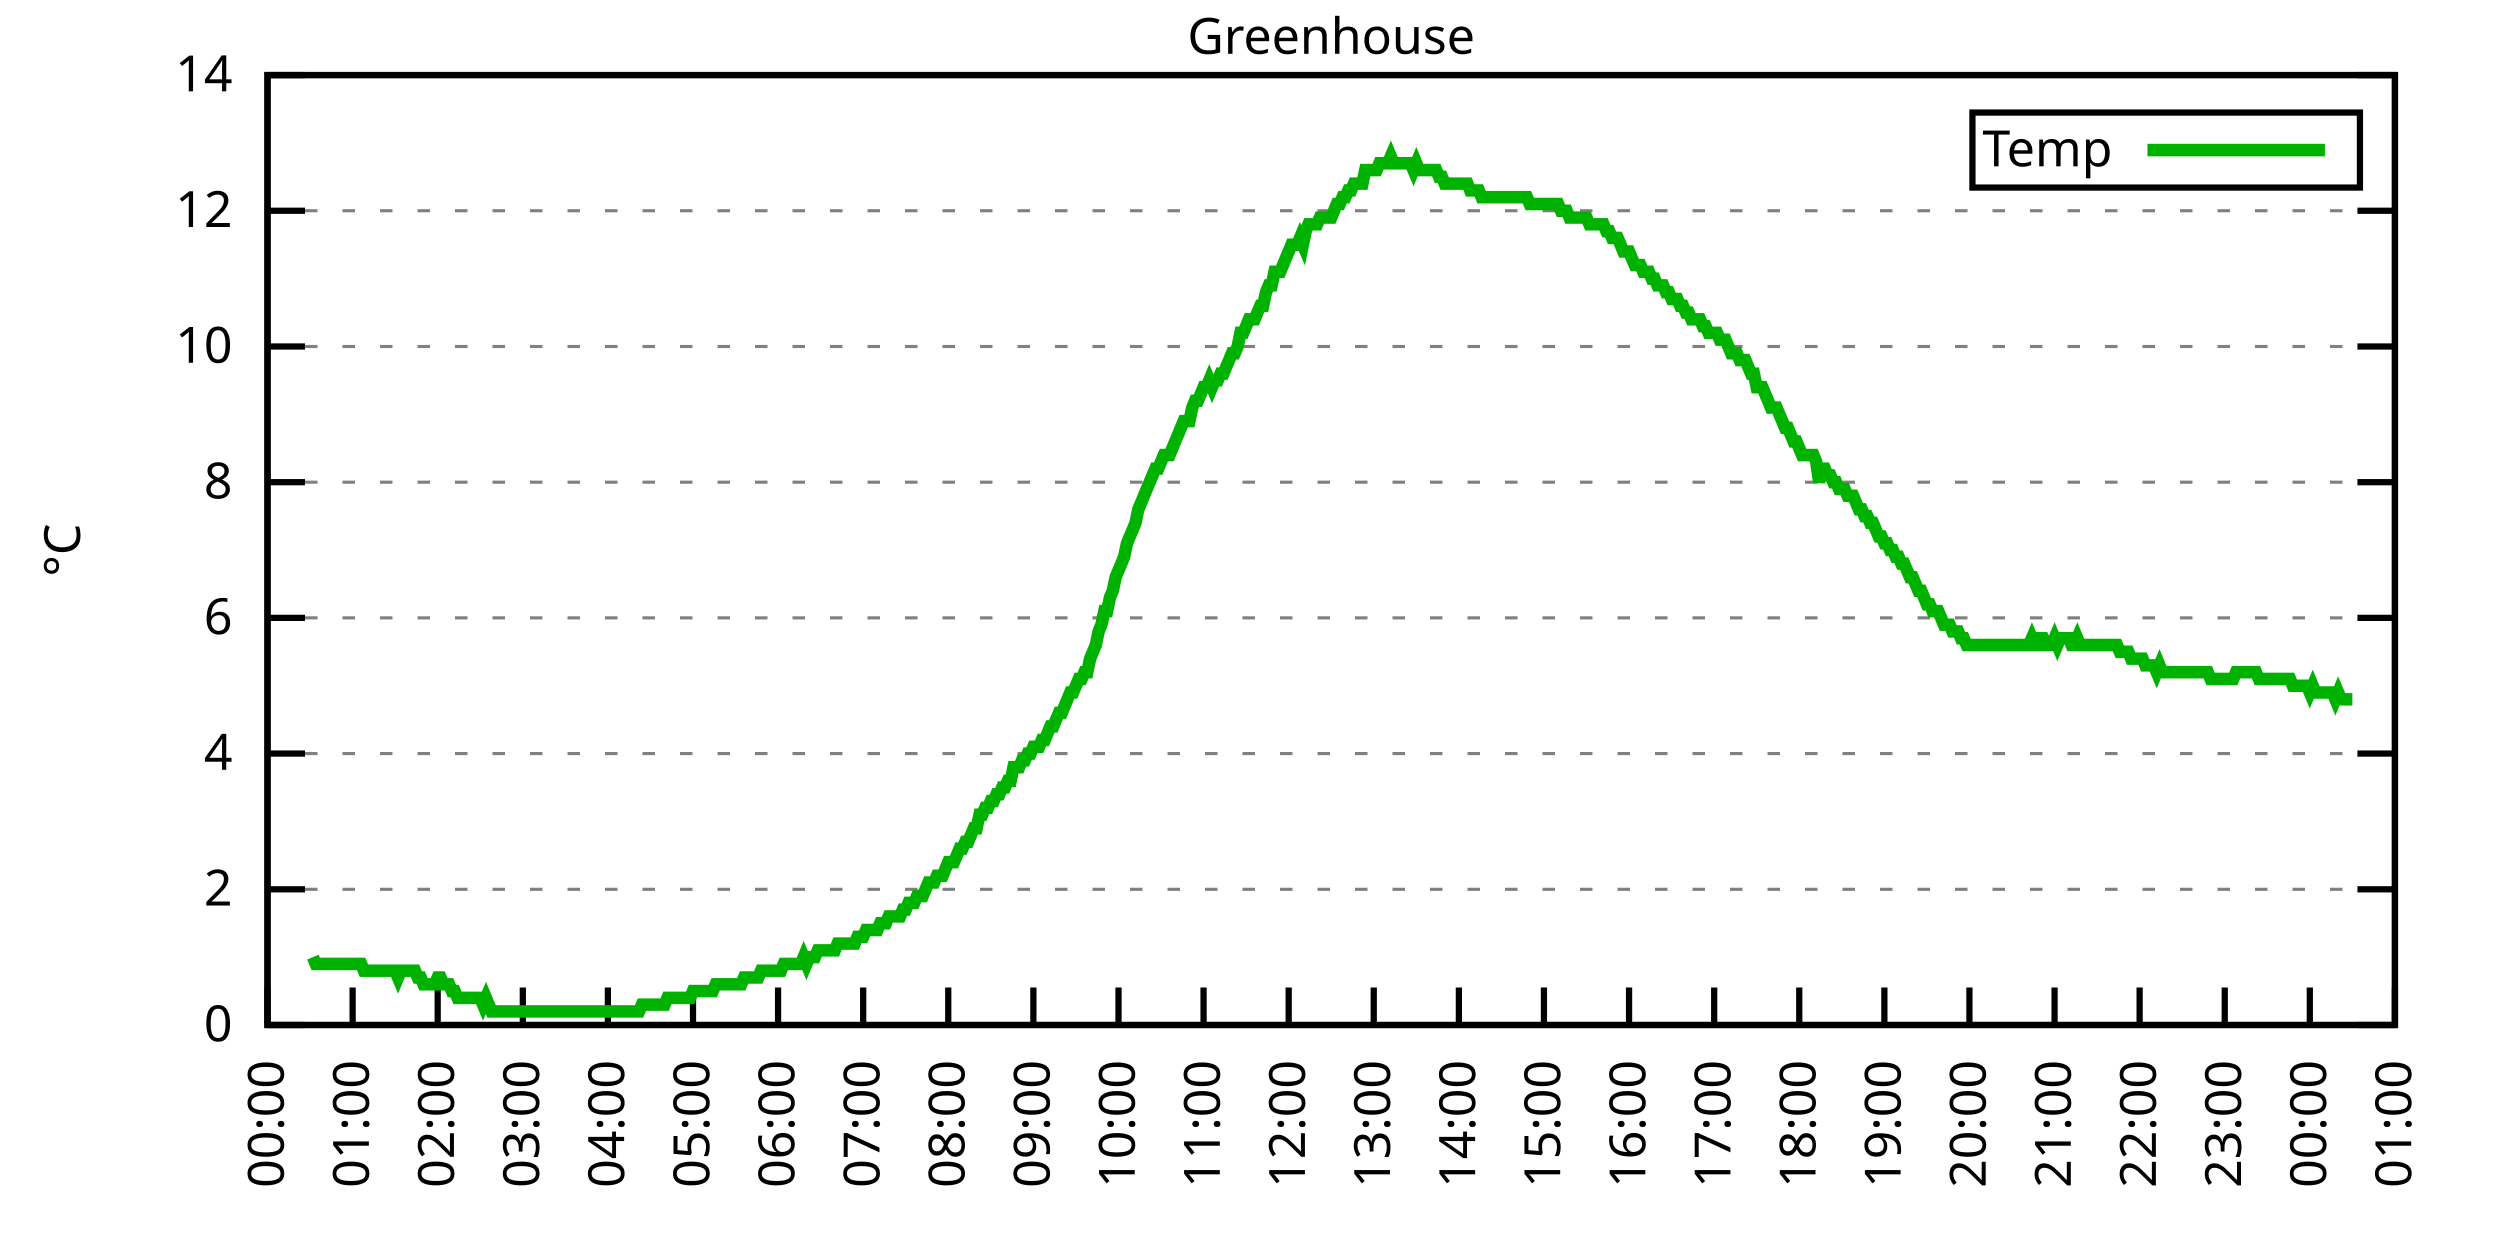
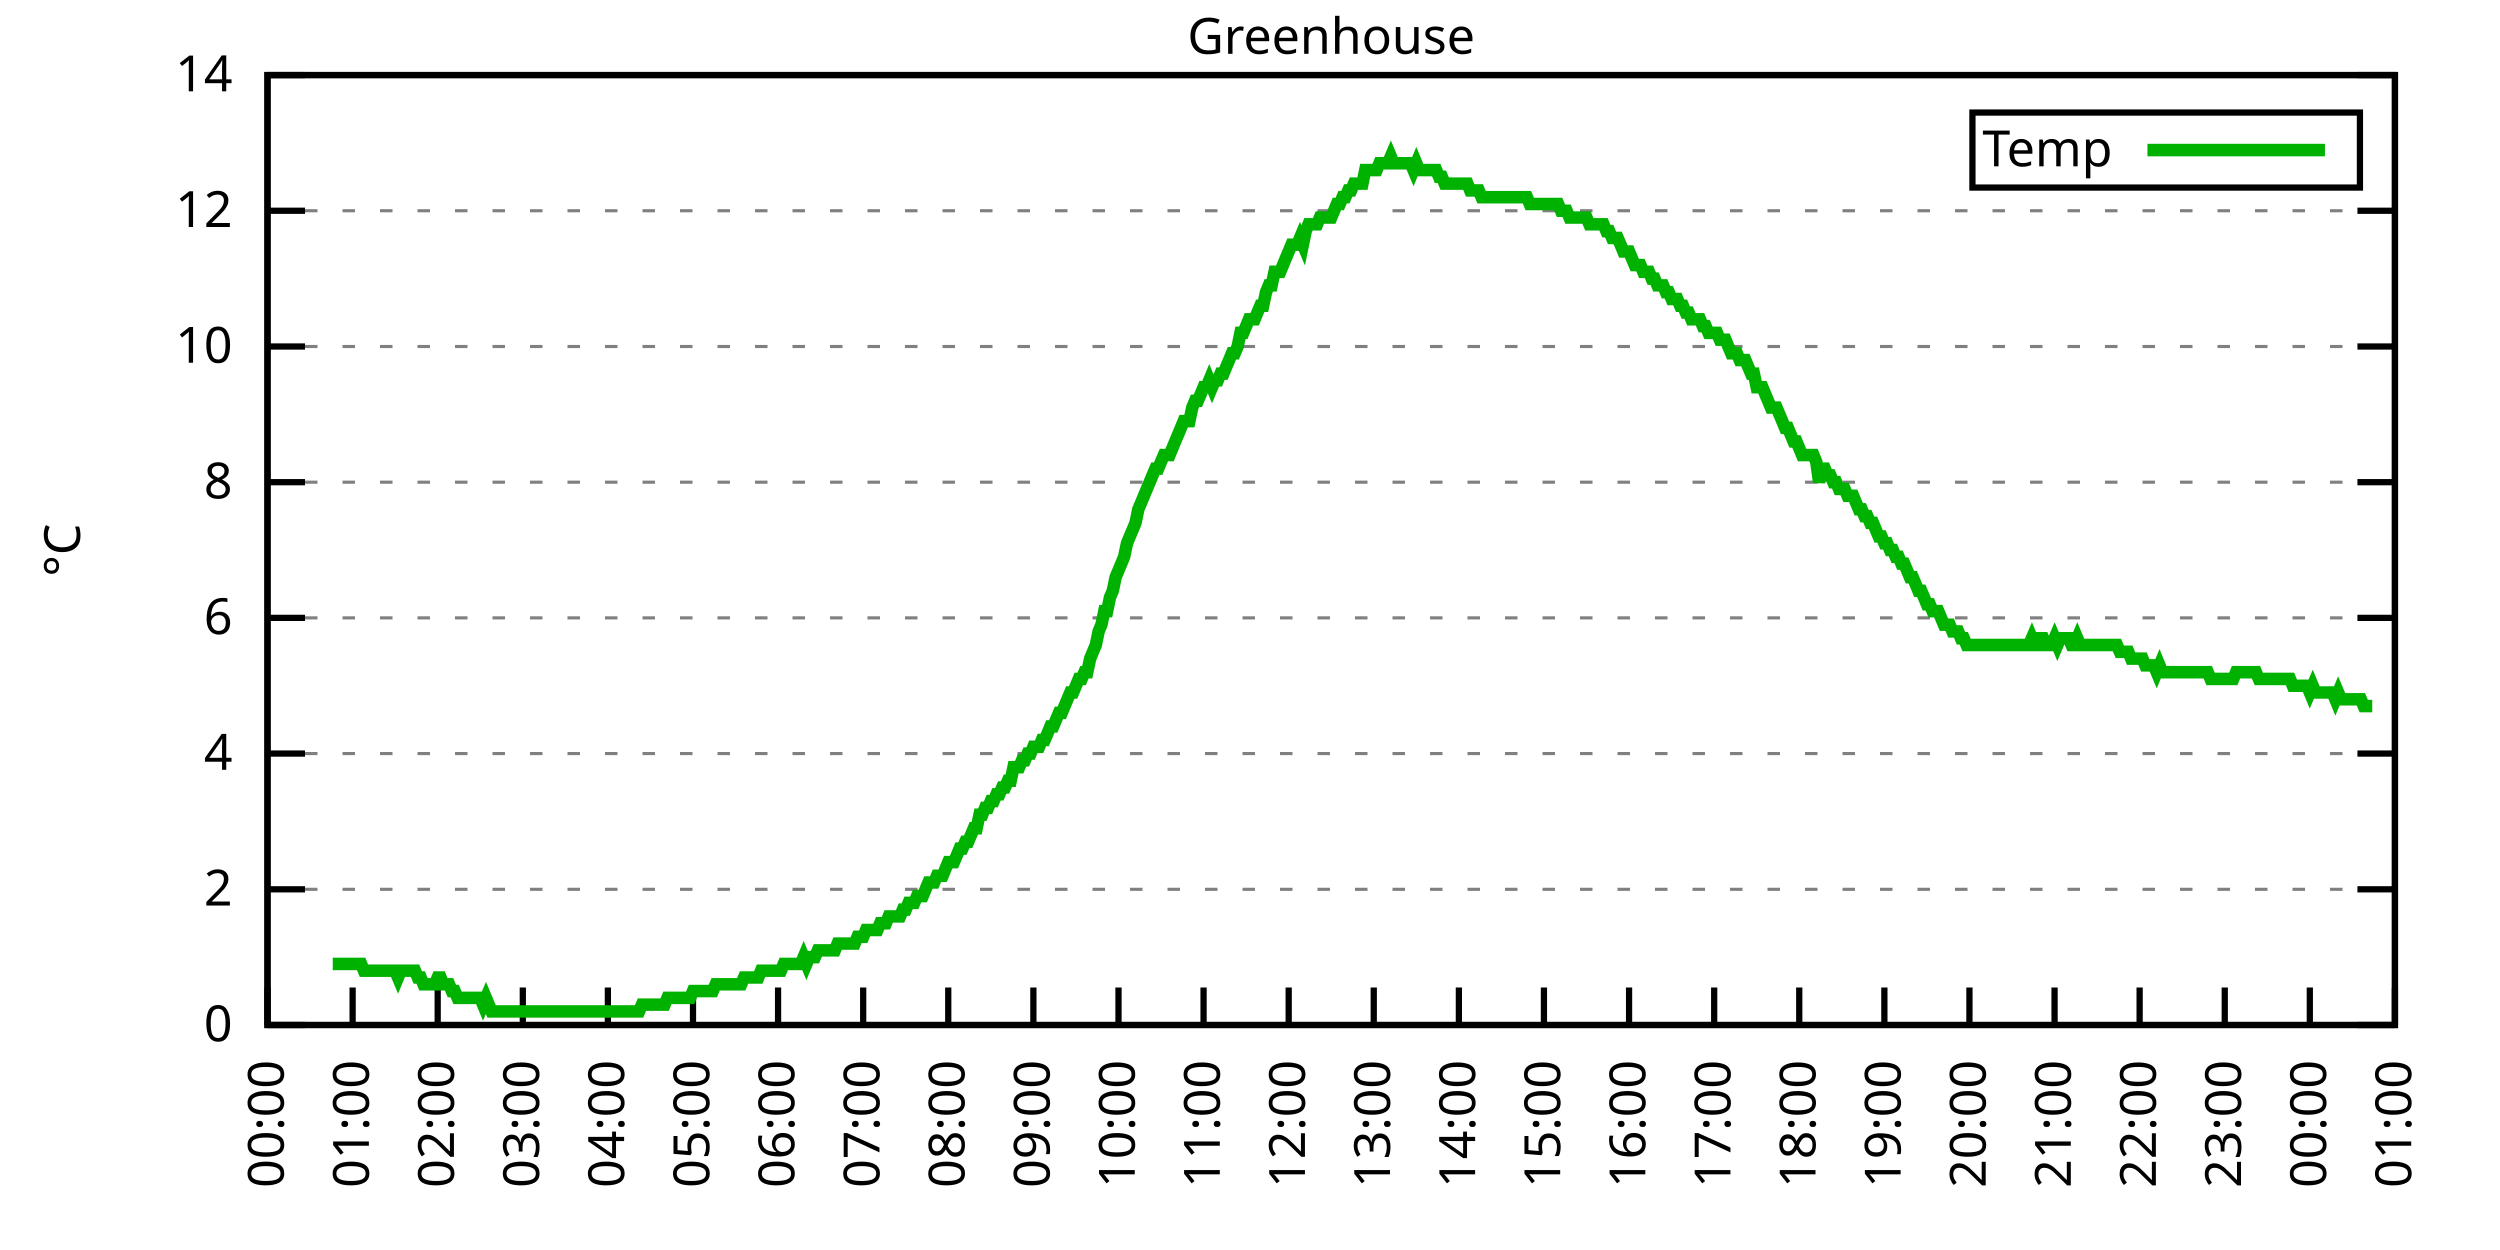
<svg xmlns="http://www.w3.org/2000/svg" xmlns:xlink="http://www.w3.org/1999/xlink" width="400" height="200" viewBox="0 0 400 200">
  <g id="gnuplot_canvas">
    <rect x="0" y="0" width="400" height="200" fill="none" />
    <defs>
      <circle id="gpDot" r="0.5" stroke-width="0.5" stroke="currentColor" />
      <path id="gpPt0" stroke-width="0.333" stroke="currentColor" d="M-1,0 h2 M0,-1 v2" />
      <path id="gpPt1" stroke-width="0.333" stroke="currentColor" d="M-1,-1 L1,1 M1,-1 L-1,1" />
      <path id="gpPt2" stroke-width="0.333" stroke="currentColor" d="M-1,0 L1,0 M0,-1 L0,1 M-1,-1 L1,1 M-1,1 L1,-1" />
      <rect id="gpPt3" stroke-width="0.333" stroke="currentColor" x="-1" y="-1" width="2" height="2" />
      <rect id="gpPt4" stroke-width="0.333" stroke="currentColor" fill="currentColor" x="-1" y="-1" width="2" height="2" />
      <circle id="gpPt5" stroke-width="0.333" stroke="currentColor" cx="0" cy="0" r="1" />
      <use xlink:href="#gpPt5" id="gpPt6" fill="currentColor" stroke="none" />
      <path id="gpPt7" stroke-width="0.333" stroke="currentColor" d="M0,-1.33 L-1.33,0.67 L1.33,0.67 z" />
      <use xlink:href="#gpPt7" id="gpPt8" fill="currentColor" stroke="none" />
      <use xlink:href="#gpPt7" id="gpPt9" stroke="currentColor" transform="rotate(180)" />
      <use xlink:href="#gpPt9" id="gpPt10" fill="currentColor" stroke="none" />
      <use xlink:href="#gpPt3" id="gpPt11" stroke="currentColor" transform="rotate(45)" />
      <use xlink:href="#gpPt11" id="gpPt12" fill="currentColor" stroke="none" />
      <path id="gpPt13" stroke-width="0.333" stroke="currentColor" d="M0,1.330 L1.265,0.411 L0.782,-1.067 L-0.782,-1.076 L-1.265,0.411 z" />
      <use xlink:href="#gpPt13" id="gpPt14" fill="currentColor" stroke="none" />
      <filter id="textbox" filterUnits="objectBoundingBox" x="0" y="0" height="1" width="1">
        <feFlood flood-color="white" flood-opacity="1" result="bgnd" />
        <feComposite in="SourceGraphic" in2="bgnd" operator="atop" />
      </filter>
      <filter id="greybox" filterUnits="objectBoundingBox" x="0" y="0" height="1" width="1">
        <feFlood flood-color="lightgrey" flood-opacity="1" result="grey" />
        <feComposite in="SourceGraphic" in2="grey" operator="atop" />
      </filter>
    </defs>
    <g fill="none" color="white" stroke="currentColor" stroke-width="1.00" stroke-linecap="butt" stroke-linejoin="miter">
</g>
    <g fill="none" color="black" stroke="currentColor" stroke-width="1.00" stroke-linecap="butt" stroke-linejoin="miter">
      <g stroke="none" shape-rendering="crispEdges">
        <polygon fill="rgb(255, 255, 255)" points="42.80,164.00 383.18,164.00 383.18,12.02 42.80,12.02 " />
      </g>
    </g>
    <g fill="none" color="black" stroke="currentColor" stroke-width="1.00" stroke-linecap="butt" stroke-linejoin="miter">
</g>
    <g fill="none" color="black" stroke="black" stroke-width="0.50" stroke-linecap="butt" stroke-linejoin="miter">
</g>
    <g fill="none" color="gray" stroke="currentColor" stroke-width="0.50" stroke-linecap="butt" stroke-linejoin="miter">
      <path stroke="gray" stroke-dasharray="2,4" class="gridline" d="M42.80,164.00 L383.19,164.00  " />
    </g>
    <g fill="none" color="gray" stroke="gray" stroke-width="1.00" stroke-linecap="butt" stroke-linejoin="miter">
</g>
    <g fill="none" color="black" stroke="currentColor" stroke-width="1.00" stroke-linecap="butt" stroke-linejoin="miter">
      <path stroke="black" d="M42.80,164.00 L48.80,164.00 M383.19,164.00 L377.19,164.00  " />
      <g transform="translate(37.20,166.60)" stroke="none" fill="black" font-family="Sans" font-size="8.00" text-anchor="end">
        <text>
          <tspan font-family="Sans"> 0</tspan>
        </text>
      </g>
    </g>
    <g fill="none" color="black" stroke="currentColor" stroke-width="1.00" stroke-linecap="butt" stroke-linejoin="miter">
</g>
    <g fill="none" color="black" stroke="black" stroke-width="0.50" stroke-linecap="butt" stroke-linejoin="miter">
</g>
    <g fill="none" color="gray" stroke="currentColor" stroke-width="0.50" stroke-linecap="butt" stroke-linejoin="miter">
      <path stroke="gray" stroke-dasharray="2,4" class="gridline" d="M42.80,142.29 L383.19,142.29  " />
    </g>
    <g fill="none" color="gray" stroke="gray" stroke-width="1.00" stroke-linecap="butt" stroke-linejoin="miter">
</g>
    <g fill="none" color="black" stroke="currentColor" stroke-width="1.00" stroke-linecap="butt" stroke-linejoin="miter">
      <path stroke="black" d="M42.80,142.29 L48.80,142.29 M383.19,142.29 L377.19,142.29  " />
      <g transform="translate(37.20,144.89)" stroke="none" fill="black" font-family="Sans" font-size="8.00" text-anchor="end">
        <text>
          <tspan font-family="Sans"> 2</tspan>
        </text>
      </g>
    </g>
    <g fill="none" color="black" stroke="currentColor" stroke-width="1.00" stroke-linecap="butt" stroke-linejoin="miter">
</g>
    <g fill="none" color="black" stroke="black" stroke-width="0.50" stroke-linecap="butt" stroke-linejoin="miter">
</g>
    <g fill="none" color="gray" stroke="currentColor" stroke-width="0.50" stroke-linecap="butt" stroke-linejoin="miter">
      <path stroke="gray" stroke-dasharray="2,4" class="gridline" d="M42.80,120.57 L383.19,120.57  " />
    </g>
    <g fill="none" color="gray" stroke="gray" stroke-width="1.00" stroke-linecap="butt" stroke-linejoin="miter">
</g>
    <g fill="none" color="black" stroke="currentColor" stroke-width="1.00" stroke-linecap="butt" stroke-linejoin="miter">
      <path stroke="black" d="M42.80,120.57 L48.80,120.57 M383.19,120.57 L377.19,120.57  " />
      <g transform="translate(37.20,123.17)" stroke="none" fill="black" font-family="Sans" font-size="8.00" text-anchor="end">
        <text>
          <tspan font-family="Sans"> 4</tspan>
        </text>
      </g>
    </g>
    <g fill="none" color="black" stroke="currentColor" stroke-width="1.00" stroke-linecap="butt" stroke-linejoin="miter">
</g>
    <g fill="none" color="black" stroke="black" stroke-width="0.50" stroke-linecap="butt" stroke-linejoin="miter">
</g>
    <g fill="none" color="gray" stroke="currentColor" stroke-width="0.50" stroke-linecap="butt" stroke-linejoin="miter">
      <path stroke="gray" stroke-dasharray="2,4" class="gridline" d="M42.80,98.86 L383.19,98.86  " />
    </g>
    <g fill="none" color="gray" stroke="gray" stroke-width="1.00" stroke-linecap="butt" stroke-linejoin="miter">
</g>
    <g fill="none" color="black" stroke="currentColor" stroke-width="1.00" stroke-linecap="butt" stroke-linejoin="miter">
      <path stroke="black" d="M42.80,98.86 L48.80,98.86 M383.19,98.86 L377.19,98.86  " />
      <g transform="translate(37.20,101.46)" stroke="none" fill="black" font-family="Sans" font-size="8.00" text-anchor="end">
        <text>
          <tspan font-family="Sans"> 6</tspan>
        </text>
      </g>
    </g>
    <g fill="none" color="black" stroke="currentColor" stroke-width="1.00" stroke-linecap="butt" stroke-linejoin="miter">
</g>
    <g fill="none" color="black" stroke="black" stroke-width="0.50" stroke-linecap="butt" stroke-linejoin="miter">
</g>
    <g fill="none" color="gray" stroke="currentColor" stroke-width="0.50" stroke-linecap="butt" stroke-linejoin="miter">
      <path stroke="gray" stroke-dasharray="2,4" class="gridline" d="M42.80,77.15 L383.19,77.15  " />
    </g>
    <g fill="none" color="gray" stroke="gray" stroke-width="1.00" stroke-linecap="butt" stroke-linejoin="miter">
</g>
    <g fill="none" color="black" stroke="currentColor" stroke-width="1.00" stroke-linecap="butt" stroke-linejoin="miter">
      <path stroke="black" d="M42.80,77.15 L48.80,77.15 M383.19,77.15 L377.19,77.15  " />
      <g transform="translate(37.20,79.75)" stroke="none" fill="black" font-family="Sans" font-size="8.00" text-anchor="end">
        <text>
          <tspan font-family="Sans"> 8</tspan>
        </text>
      </g>
    </g>
    <g fill="none" color="black" stroke="currentColor" stroke-width="1.00" stroke-linecap="butt" stroke-linejoin="miter">
</g>
    <g fill="none" color="black" stroke="black" stroke-width="0.50" stroke-linecap="butt" stroke-linejoin="miter">
</g>
    <g fill="none" color="gray" stroke="currentColor" stroke-width="0.50" stroke-linecap="butt" stroke-linejoin="miter">
      <path stroke="gray" stroke-dasharray="2,4" class="gridline" d="M42.80,55.44 L383.19,55.44  " />
    </g>
    <g fill="none" color="gray" stroke="gray" stroke-width="1.00" stroke-linecap="butt" stroke-linejoin="miter">
</g>
    <g fill="none" color="black" stroke="currentColor" stroke-width="1.00" stroke-linecap="butt" stroke-linejoin="miter">
      <path stroke="black" d="M42.80,55.44 L48.80,55.44 M383.19,55.44 L377.19,55.44  " />
      <g transform="translate(37.20,58.04)" stroke="none" fill="black" font-family="Sans" font-size="8.00" text-anchor="end">
        <text>
          <tspan font-family="Sans"> 10</tspan>
        </text>
      </g>
    </g>
    <g fill="none" color="black" stroke="currentColor" stroke-width="1.00" stroke-linecap="butt" stroke-linejoin="miter">
</g>
    <g fill="none" color="black" stroke="black" stroke-width="0.50" stroke-linecap="butt" stroke-linejoin="miter">
</g>
    <g fill="none" color="gray" stroke="currentColor" stroke-width="0.50" stroke-linecap="butt" stroke-linejoin="miter">
      <path stroke="gray" stroke-dasharray="2,4" class="gridline" d="M42.80,33.72 L383.19,33.72  " />
    </g>
    <g fill="none" color="gray" stroke="gray" stroke-width="1.00" stroke-linecap="butt" stroke-linejoin="miter">
</g>
    <g fill="none" color="black" stroke="currentColor" stroke-width="1.00" stroke-linecap="butt" stroke-linejoin="miter">
      <path stroke="black" d="M42.80,33.72 L48.80,33.72 M383.19,33.72 L377.19,33.72  " />
      <g transform="translate(37.20,36.32)" stroke="none" fill="black" font-family="Sans" font-size="8.00" text-anchor="end">
        <text>
          <tspan font-family="Sans"> 12</tspan>
        </text>
      </g>
    </g>
    <g fill="none" color="black" stroke="currentColor" stroke-width="1.00" stroke-linecap="butt" stroke-linejoin="miter">
</g>
    <g fill="none" color="black" stroke="black" stroke-width="0.50" stroke-linecap="butt" stroke-linejoin="miter">
</g>
    <g fill="none" color="gray" stroke="currentColor" stroke-width="0.50" stroke-linecap="butt" stroke-linejoin="miter">
      <path stroke="gray" stroke-dasharray="2,4" class="gridline" d="M42.80,12.01 L383.19,12.01  " />
    </g>
    <g fill="none" color="gray" stroke="gray" stroke-width="1.00" stroke-linecap="butt" stroke-linejoin="miter">
</g>
    <g fill="none" color="black" stroke="currentColor" stroke-width="1.00" stroke-linecap="butt" stroke-linejoin="miter">
      <path stroke="black" d="M42.80,12.01 L48.80,12.01 M383.19,12.01 L377.19,12.01  " />
      <g transform="translate(37.20,14.61)" stroke="none" fill="black" font-family="Sans" font-size="8.00" text-anchor="end">
        <text>
          <tspan font-family="Sans"> 14</tspan>
        </text>
      </g>
    </g>
    <g fill="none" color="black" stroke="currentColor" stroke-width="1.00" stroke-linecap="butt" stroke-linejoin="miter">
      <path stroke="black" d="M42.80,164.00 L42.80,158.00  " />
      <g transform="translate(45.40,169.60) rotate(270.00)" stroke="none" fill="black" font-family="Sans" font-size="8.00" text-anchor="end">
        <text>
          <tspan font-family="Sans">00:00</tspan>
        </text>
      </g>
    </g>
    <g fill="none" color="black" stroke="currentColor" stroke-width="1.00" stroke-linecap="butt" stroke-linejoin="miter">
      <path stroke="black" d="M56.42,164.00 L56.42,158.00  " />
      <g transform="translate(59.02,169.60) rotate(270.00)" stroke="none" fill="black" font-family="Sans" font-size="8.00" text-anchor="end">
        <text>
          <tspan font-family="Sans">01:00</tspan>
        </text>
      </g>
    </g>
    <g fill="none" color="black" stroke="currentColor" stroke-width="1.00" stroke-linecap="butt" stroke-linejoin="miter">
      <path stroke="black" d="M70.03,164.00 L70.03,158.00  " />
      <g transform="translate(72.63,169.60) rotate(270.00)" stroke="none" fill="black" font-family="Sans" font-size="8.00" text-anchor="end">
        <text>
          <tspan font-family="Sans">02:00</tspan>
        </text>
      </g>
    </g>
    <g fill="none" color="black" stroke="currentColor" stroke-width="1.00" stroke-linecap="butt" stroke-linejoin="miter">
      <path stroke="black" d="M83.65,164.00 L83.65,158.00  " />
      <g transform="translate(86.25,169.60) rotate(270.00)" stroke="none" fill="black" font-family="Sans" font-size="8.00" text-anchor="end">
        <text>
          <tspan font-family="Sans">03:00</tspan>
        </text>
      </g>
    </g>
    <g fill="none" color="black" stroke="currentColor" stroke-width="1.00" stroke-linecap="butt" stroke-linejoin="miter">
      <path stroke="black" d="M97.26,164.00 L97.26,158.00  " />
      <g transform="translate(99.86,169.60) rotate(270.00)" stroke="none" fill="black" font-family="Sans" font-size="8.00" text-anchor="end">
        <text>
          <tspan font-family="Sans">04:00</tspan>
        </text>
      </g>
    </g>
    <g fill="none" color="black" stroke="currentColor" stroke-width="1.00" stroke-linecap="butt" stroke-linejoin="miter">
      <path stroke="black" d="M110.88,164.00 L110.88,158.00  " />
      <g transform="translate(113.48,169.60) rotate(270.00)" stroke="none" fill="black" font-family="Sans" font-size="8.00" text-anchor="end">
        <text>
          <tspan font-family="Sans">05:00</tspan>
        </text>
      </g>
    </g>
    <g fill="none" color="black" stroke="currentColor" stroke-width="1.00" stroke-linecap="butt" stroke-linejoin="miter">
      <path stroke="black" d="M124.49,164.00 L124.49,158.00  " />
      <g transform="translate(127.09,169.60) rotate(270.00)" stroke="none" fill="black" font-family="Sans" font-size="8.00" text-anchor="end">
        <text>
          <tspan font-family="Sans">06:00</tspan>
        </text>
      </g>
    </g>
    <g fill="none" color="black" stroke="currentColor" stroke-width="1.00" stroke-linecap="butt" stroke-linejoin="miter">
      <path stroke="black" d="M138.11,164.00 L138.11,158.00  " />
      <g transform="translate(140.71,169.60) rotate(270.00)" stroke="none" fill="black" font-family="Sans" font-size="8.00" text-anchor="end">
        <text>
          <tspan font-family="Sans">07:00</tspan>
        </text>
      </g>
    </g>
    <g fill="none" color="black" stroke="currentColor" stroke-width="1.00" stroke-linecap="butt" stroke-linejoin="miter">
      <path stroke="black" d="M151.72,164.00 L151.72,158.00  " />
      <g transform="translate(154.32,169.60) rotate(270.00)" stroke="none" fill="black" font-family="Sans" font-size="8.00" text-anchor="end">
        <text>
          <tspan font-family="Sans">08:00</tspan>
        </text>
      </g>
    </g>
    <g fill="none" color="black" stroke="currentColor" stroke-width="1.00" stroke-linecap="butt" stroke-linejoin="miter">
      <path stroke="black" d="M165.34,164.00 L165.34,158.00  " />
      <g transform="translate(167.94,169.60) rotate(270.00)" stroke="none" fill="black" font-family="Sans" font-size="8.00" text-anchor="end">
        <text>
          <tspan font-family="Sans">09:00</tspan>
        </text>
      </g>
    </g>
    <g fill="none" color="black" stroke="currentColor" stroke-width="1.00" stroke-linecap="butt" stroke-linejoin="miter">
      <path stroke="black" d="M178.96,164.00 L178.96,158.00  " />
      <g transform="translate(181.56,169.60) rotate(270.00)" stroke="none" fill="black" font-family="Sans" font-size="8.00" text-anchor="end">
        <text>
          <tspan font-family="Sans">10:00</tspan>
        </text>
      </g>
    </g>
    <g fill="none" color="black" stroke="currentColor" stroke-width="1.00" stroke-linecap="butt" stroke-linejoin="miter">
      <path stroke="black" d="M192.57,164.00 L192.57,158.00  " />
      <g transform="translate(195.17,169.60) rotate(270.00)" stroke="none" fill="black" font-family="Sans" font-size="8.00" text-anchor="end">
        <text>
          <tspan font-family="Sans">11:00</tspan>
        </text>
      </g>
    </g>
    <g fill="none" color="black" stroke="currentColor" stroke-width="1.00" stroke-linecap="butt" stroke-linejoin="miter">
      <path stroke="black" d="M206.19,164.00 L206.19,158.00  " />
      <g transform="translate(208.79,169.60) rotate(270.00)" stroke="none" fill="black" font-family="Sans" font-size="8.00" text-anchor="end">
        <text>
          <tspan font-family="Sans">12:00</tspan>
        </text>
      </g>
    </g>
    <g fill="none" color="black" stroke="currentColor" stroke-width="1.00" stroke-linecap="butt" stroke-linejoin="miter">
      <path stroke="black" d="M219.80,164.00 L219.80,158.00  " />
      <g transform="translate(222.40,169.60) rotate(270.00)" stroke="none" fill="black" font-family="Sans" font-size="8.00" text-anchor="end">
        <text>
          <tspan font-family="Sans">13:00</tspan>
        </text>
      </g>
    </g>
    <g fill="none" color="black" stroke="currentColor" stroke-width="1.00" stroke-linecap="butt" stroke-linejoin="miter">
      <path stroke="black" d="M233.42,164.00 L233.42,158.00  " />
      <g transform="translate(236.02,169.60) rotate(270.00)" stroke="none" fill="black" font-family="Sans" font-size="8.00" text-anchor="end">
        <text>
          <tspan font-family="Sans">14:00</tspan>
        </text>
      </g>
    </g>
    <g fill="none" color="black" stroke="currentColor" stroke-width="1.00" stroke-linecap="butt" stroke-linejoin="miter">
      <path stroke="black" d="M247.03,164.00 L247.03,158.00  " />
      <g transform="translate(249.63,169.60) rotate(270.00)" stroke="none" fill="black" font-family="Sans" font-size="8.00" text-anchor="end">
        <text>
          <tspan font-family="Sans">15:00</tspan>
        </text>
      </g>
    </g>
    <g fill="none" color="black" stroke="currentColor" stroke-width="1.00" stroke-linecap="butt" stroke-linejoin="miter">
      <path stroke="black" d="M260.65,164.00 L260.65,158.00  " />
      <g transform="translate(263.25,169.60) rotate(270.00)" stroke="none" fill="black" font-family="Sans" font-size="8.00" text-anchor="end">
        <text>
          <tspan font-family="Sans">16:00</tspan>
        </text>
      </g>
    </g>
    <g fill="none" color="black" stroke="currentColor" stroke-width="1.00" stroke-linecap="butt" stroke-linejoin="miter">
      <path stroke="black" d="M274.27,164.00 L274.27,158.00  " />
      <g transform="translate(276.87,169.60) rotate(270.00)" stroke="none" fill="black" font-family="Sans" font-size="8.00" text-anchor="end">
        <text>
          <tspan font-family="Sans">17:00</tspan>
        </text>
      </g>
    </g>
    <g fill="none" color="black" stroke="currentColor" stroke-width="1.00" stroke-linecap="butt" stroke-linejoin="miter">
      <path stroke="black" d="M287.88,164.00 L287.88,158.00  " />
      <g transform="translate(290.48,169.60) rotate(270.00)" stroke="none" fill="black" font-family="Sans" font-size="8.00" text-anchor="end">
        <text>
          <tspan font-family="Sans">18:00</tspan>
        </text>
      </g>
    </g>
    <g fill="none" color="black" stroke="currentColor" stroke-width="1.00" stroke-linecap="butt" stroke-linejoin="miter">
      <path stroke="black" d="M301.50,164.00 L301.50,158.00  " />
      <g transform="translate(304.10,169.60) rotate(270.00)" stroke="none" fill="black" font-family="Sans" font-size="8.00" text-anchor="end">
        <text>
          <tspan font-family="Sans">19:00</tspan>
        </text>
      </g>
    </g>
    <g fill="none" color="black" stroke="currentColor" stroke-width="1.00" stroke-linecap="butt" stroke-linejoin="miter">
      <path stroke="black" d="M315.11,164.00 L315.11,158.00  " />
      <g transform="translate(317.71,169.60) rotate(270.00)" stroke="none" fill="black" font-family="Sans" font-size="8.00" text-anchor="end">
        <text>
          <tspan font-family="Sans">20:00</tspan>
        </text>
      </g>
    </g>
    <g fill="none" color="black" stroke="currentColor" stroke-width="1.00" stroke-linecap="butt" stroke-linejoin="miter">
      <path stroke="black" d="M328.73,164.00 L328.73,158.00  " />
      <g transform="translate(331.33,169.60) rotate(270.00)" stroke="none" fill="black" font-family="Sans" font-size="8.00" text-anchor="end">
        <text>
          <tspan font-family="Sans">21:00</tspan>
        </text>
      </g>
    </g>
    <g fill="none" color="black" stroke="currentColor" stroke-width="1.00" stroke-linecap="butt" stroke-linejoin="miter">
      <path stroke="black" d="M342.34,164.00 L342.34,158.00  " />
      <g transform="translate(344.94,169.60) rotate(270.00)" stroke="none" fill="black" font-family="Sans" font-size="8.00" text-anchor="end">
        <text>
          <tspan font-family="Sans">22:00</tspan>
        </text>
      </g>
    </g>
    <g fill="none" color="black" stroke="currentColor" stroke-width="1.00" stroke-linecap="butt" stroke-linejoin="miter">
      <path stroke="black" d="M355.96,164.00 L355.96,158.00  " />
      <g transform="translate(358.56,169.60) rotate(270.00)" stroke="none" fill="black" font-family="Sans" font-size="8.00" text-anchor="end">
        <text>
          <tspan font-family="Sans">23:00</tspan>
        </text>
      </g>
    </g>
    <g fill="none" color="black" stroke="currentColor" stroke-width="1.00" stroke-linecap="butt" stroke-linejoin="miter">
      <path stroke="black" d="M369.57,164.00 L369.57,158.00  " />
      <g transform="translate(372.17,169.60) rotate(270.00)" stroke="none" fill="black" font-family="Sans" font-size="8.00" text-anchor="end">
        <text>
          <tspan font-family="Sans">00:00</tspan>
        </text>
      </g>
    </g>
    <g fill="none" color="black" stroke="currentColor" stroke-width="1.00" stroke-linecap="butt" stroke-linejoin="miter">
      <path stroke="black" d="M383.19,164.00 L383.19,158.00  " />
      <g transform="translate(385.79,169.60) rotate(270.00)" stroke="none" fill="black" font-family="Sans" font-size="8.00" text-anchor="end">
        <text>
          <tspan font-family="Sans">01:00</tspan>
        </text>
      </g>
    </g>
    <g fill="none" color="black" stroke="currentColor" stroke-width="1.00" stroke-linecap="butt" stroke-linejoin="miter">
</g>
    <g fill="none" color="black" stroke="currentColor" stroke-width="1.00" stroke-linecap="butt" stroke-linejoin="miter">
      <path stroke="black" d="M42.80,12.01 L42.80,164.00 L383.19,164.00 L383.19,12.01 L42.80,12.01 Z  " />
    </g>
    <g fill="none" color="black" stroke="currentColor" stroke-width="1.00" stroke-linecap="butt" stroke-linejoin="miter">
</g>
    <g fill="none" color="black" stroke="currentColor" stroke-width="1.00" stroke-linecap="butt" stroke-linejoin="miter">
      <path stroke="black" d="M315.59,30.01 L315.59,18.01 L377.59,18.01 L377.59,30.01 L315.59,30.01 Z  " />
    </g>
    <g id="Greenhouse_plot_1">
      <g fill="none" color="white" stroke="black" stroke-width="2.00" stroke-linecap="butt" stroke-linejoin="miter">
</g>
      <g fill="none" color="black" stroke="currentColor" stroke-width="2.00" stroke-linecap="butt" stroke-linejoin="miter">
        <g transform="translate(337.99,26.61)" stroke="none" fill="black" font-family="Sans" font-size="8.00" text-anchor="end">
          <text>
            <tspan font-family="Sans">Temp</tspan>
          </text>
        </g>
      </g>
      <g fill="none" color="black" stroke="currentColor" stroke-width="2.00" stroke-linecap="butt" stroke-linejoin="miter">
-         <path stroke="rgb(  0, 178,   0)" d="M343.59,24.01 L371.99,24.01 M50.06,153.14 L50.52,154.23 L50.97,154.23 L51.42,154.23 L51.88,154.23 L52.33,154.23   L52.78,154.23 L53.24,154.23 L53.69,154.23 L54.15,154.23 L54.60,154.23 L55.05,154.23 L55.51,154.23 L55.96,154.23   L56.42,154.23 L56.87,154.23 L57.32,154.23 L57.78,154.23 L58.23,155.31 L58.68,155.31 L59.14,155.31 L59.59,155.31   L60.05,155.31 L60.50,155.31 L60.95,155.31 L61.41,155.31 L61.86,155.31 L62.32,155.31 L62.77,155.31 L63.22,155.31   L63.68,156.40 L64.13,155.31 L64.58,155.31 L65.04,155.31 L65.49,155.31 L65.95,155.31 L66.40,155.31 L66.85,156.40   L67.31,156.40 L67.76,157.49 L68.22,157.49 L68.67,157.49 L69.12,157.49 L69.58,157.49 L70.03,156.40 L70.49,156.40   L70.94,157.49 L71.39,157.49 L71.85,157.49 L72.30,158.57 L72.75,158.57 L73.21,159.66 L73.66,159.66 L74.12,159.66   L74.57,159.66 L75.02,159.66 L75.48,159.66 L75.93,159.66 L76.39,159.66 L76.84,159.66 L77.29,160.74 L77.75,159.66   L78.20,160.74 L78.65,161.83 L79.11,161.83 L79.56,161.83 L80.02,161.83 L80.47,161.83 L80.92,161.83 L81.38,161.83   L81.83,161.83 L82.29,161.83 L82.74,161.83 L83.19,161.83 L83.65,161.83 L84.10,161.83 L84.55,161.83 L85.01,161.83   L85.46,161.83 L85.92,161.83 L86.37,161.83 L86.82,161.83 L87.28,161.83 L87.73,161.83 L88.19,161.83 L88.64,161.83   L89.09,161.83 L89.55,161.83 L90.00,161.83 L90.45,161.83 L90.91,161.83 L91.36,161.83 L91.82,161.83 L92.27,161.83   L92.72,161.83 L93.18,161.83 L93.63,161.83 L94.09,161.83 L94.54,161.83 L94.99,161.83 L95.45,161.83 L95.90,161.83   L96.35,161.83 L96.81,161.83 L97.26,161.83 L97.72,161.83 L98.17,161.83 L98.62,161.83 L99.08,161.83 L99.53,161.83   L99.99,161.83 L100.44,161.83 L100.89,161.83 L101.35,161.83 L101.80,161.83 L102.25,161.83 L102.71,160.74 L103.16,160.74   L103.62,160.74 L104.07,160.74 L104.52,160.74 L104.98,160.74 L105.43,160.74 L105.89,160.74 L106.34,160.74 L106.79,159.66   L107.25,159.66 L107.70,159.66 L108.15,159.66 L108.61,159.66 L109.06,159.66 L109.52,159.66 L109.97,159.66 L110.42,159.66   L110.88,158.57 L111.33,158.57 L111.79,158.57 L112.24,158.57 L112.69,158.57 L113.15,158.57 L113.60,158.57 L114.05,158.57   L114.51,157.49 L114.96,157.49 L115.42,157.49 L115.87,157.49 L116.32,157.49 L116.78,157.49 L117.23,157.49 L117.69,157.49   L118.14,157.49 L118.59,157.49 L119.05,156.40 L119.50,156.40 L119.96,156.40 L120.41,156.40 L120.86,156.40 L121.32,156.40   L121.77,155.31 L122.22,155.31 L122.68,155.31 L123.13,155.31 L123.59,155.31 L124.04,155.31 L124.49,155.31 L124.95,155.31   L125.40,154.23 L125.86,154.23 L126.31,154.23 L126.76,154.23 L127.22,154.23 L127.67,154.23 L128.12,154.23 L128.58,153.14   L129.03,154.23 L129.49,153.14 L129.94,153.14 L130.39,153.14 L130.85,152.06 L131.30,152.06 L131.76,152.06 L132.21,152.06   L132.66,152.06 L133.12,152.06 L133.57,152.06 L134.02,150.97 L134.48,150.97 L134.93,150.97 L135.39,150.97 L135.84,150.97   L136.29,150.97 L136.75,150.97 L137.20,149.89 L137.66,149.89 L138.11,149.89 L138.56,148.80 L139.02,148.80 L139.47,148.80   L139.92,148.80 L140.38,148.80 L140.83,147.72 L141.29,147.72 L141.74,147.72 L142.19,146.63 L142.65,146.63 L143.10,146.63   L143.56,146.63 L144.01,146.63 L144.46,145.54 L144.92,145.54 L145.37,144.46 L145.82,144.46 L146.28,144.46 L146.73,143.37   L147.19,143.37 L147.64,143.37 L148.09,142.29 L148.55,141.20 L149.00,141.20 L149.46,141.20 L149.91,140.12 L150.36,140.12   L150.82,140.12 L151.27,139.03 L151.72,137.94 L152.18,137.94 L152.63,137.94 L153.09,136.86 L153.54,135.77 L153.99,135.77   L154.45,134.69 L154.90,134.69 L155.36,133.60 L155.81,132.52 L156.26,132.52 L156.72,130.35 L157.17,130.35 L157.62,129.26   L158.08,129.26 L158.53,128.17 L158.99,128.17 L159.44,127.09 L159.89,127.09 L160.35,126.00 L160.80,126.00 L161.26,124.92   L161.71,124.92 L162.16,122.75 L162.62,122.75 L163.07,122.75 L163.52,121.66 L163.98,121.66 L164.43,120.57 L164.89,120.57   L165.34,119.49 L165.79,119.49 L166.25,119.49 L166.70,118.40 L167.16,118.40 L167.61,117.32 L168.06,116.23 L168.52,116.23   L168.97,115.15 L169.43,114.06 L169.88,114.06 L170.33,112.97 L170.79,111.89 L171.24,110.80 L171.69,110.80 L172.15,109.72   L172.60,108.63 L173.06,108.63 L173.51,107.55 L173.96,107.55 L174.42,105.38 L174.87,104.29 L175.33,103.20 L175.78,101.03   L176.23,99.95 L176.69,97.78 L177.14,97.78 L177.59,95.60 L178.05,94.52 L178.50,92.35 L178.96,91.26 L179.41,90.18   L179.86,89.09 L180.32,86.92 L180.77,85.83 L181.23,84.75 L181.68,83.66 L182.13,81.49 L182.59,80.41 L183.04,79.32   L183.49,78.23 L183.95,77.15 L184.40,76.06 L184.86,74.98 L185.31,74.98 L185.76,73.89 L186.22,72.81 L186.67,72.81   L187.13,72.81 L187.58,71.72 L188.03,70.63 L188.49,69.55 L188.94,68.46 L189.39,67.38 L189.85,67.38 L190.30,67.38   L190.76,65.21 L191.21,64.12 L191.66,64.12 L192.12,63.04 L192.57,61.95 L193.03,61.95 L193.48,60.86 L193.93,61.95   L194.39,60.86 L194.84,60.86 L195.29,59.78 L195.75,59.78 L196.20,58.69 L196.66,57.61 L197.11,56.52 L197.56,56.52   L198.02,55.44 L198.47,53.26 L198.93,53.26 L199.38,52.18 L199.83,51.09 L200.29,51.09 L200.74,51.09 L201.19,50.01   L201.65,48.92 L202.10,48.92 L202.56,46.75 L203.01,45.66 L203.46,45.66 L203.92,43.49 L204.37,43.49 L204.83,43.49   L205.28,42.41 L205.73,41.32 L206.19,40.24 L206.64,39.15 L207.09,39.15 L207.55,39.15 L208.00,38.07 L208.46,39.15   L208.91,36.98 L209.36,35.89 L209.82,35.89 L210.27,35.89 L210.73,35.89 L211.18,34.81 L211.63,34.81 L212.09,34.81   L212.54,34.81 L213.00,34.81 L213.45,33.72 L213.90,32.64 L214.36,32.64 L214.81,31.55 L215.26,31.55 L215.72,30.47   L216.17,30.47 L216.63,29.38 L217.08,29.38 L217.53,29.38 L217.99,29.38 L218.44,27.21 L218.90,27.21 L219.35,27.21   L219.80,27.21 L220.26,27.21 L220.71,26.12 L221.16,26.12 L221.62,26.12 L222.07,26.12 L222.53,25.04 L222.98,26.12   L223.43,26.12 L223.89,26.12 L224.34,26.12 L224.80,26.12 L225.25,26.12 L225.70,26.12 L226.16,27.21 L226.61,26.12   L227.06,27.21 L227.52,27.21 L227.97,27.21 L228.43,27.21 L228.88,27.21 L229.33,27.21 L229.79,27.21 L230.24,28.29   L230.70,28.29 L231.15,29.38 L231.60,29.38 L232.06,29.38 L232.51,29.38 L232.96,29.38 L233.42,29.38 L233.87,29.38   L234.33,29.38 L234.78,29.38 L235.23,30.47 L235.69,30.47 L236.14,30.47 L236.60,30.47 L237.05,31.55 L237.50,31.55   L237.96,31.55 L238.41,31.55 L238.86,31.55 L239.32,31.55 L239.77,31.55 L240.23,31.55 L240.68,31.55 L241.13,31.55   L241.59,31.55 L242.04,31.55 L242.50,31.55 L242.95,31.55 L243.40,31.55 L243.86,31.55 L244.31,31.55 L244.76,32.64   L245.22,32.64 L245.67,32.64 L246.13,32.64 L246.58,32.64 L247.03,32.64 L247.49,32.64 L247.94,32.64 L248.40,32.64   L248.85,32.64 L249.30,32.64 L249.76,33.72 L250.21,33.72 L250.66,33.72 L251.12,34.81 L251.57,34.81 L252.03,34.81   L252.48,34.81 L252.93,34.81 L253.39,34.81 L253.84,34.81 L254.30,35.89 L254.75,35.89 L255.20,35.89 L255.66,35.89   L256.11,35.89 L256.56,35.89 L257.02,36.98 L257.47,36.98 L257.93,38.07 L258.38,38.07 L258.83,38.07 L259.29,39.15   L259.74,40.24 L260.20,40.24 L260.65,40.24 L261.10,41.32 L261.56,42.41 L262.01,42.41 L262.47,42.41 L262.92,43.49   L263.37,43.49 L263.83,43.49 L264.28,44.58 L264.73,44.58 L265.19,45.66 L265.64,45.66 L266.10,45.66 L266.55,46.75   L267.00,46.75 L267.46,47.84 L267.91,47.84 L268.37,47.84 L268.82,48.92 L269.27,48.92 L269.73,50.01 L270.18,50.01   L270.63,51.09 L271.09,51.09 L271.54,51.09 L272.00,51.09 L272.45,52.18 L272.90,52.18 L273.36,53.26 L273.81,53.26   L274.27,53.26 L274.72,53.26 L275.17,54.35 L275.63,54.35 L276.08,54.35 L276.53,55.44 L276.99,56.52 L277.44,56.52   L277.90,56.52 L278.35,57.61 L278.80,57.61 L279.26,57.61 L279.71,58.69 L280.17,59.78 L280.62,59.78 L281.07,61.95   L281.53,61.95 L281.98,61.95 L282.43,63.04 L282.89,64.12 L283.34,65.21 L283.80,65.21 L284.25,65.21 L284.70,66.29   L285.16,67.38 L285.61,68.46 L286.07,68.46 L286.52,69.55 L286.97,70.63 L287.43,70.63 L287.88,71.72 L288.33,72.81   L288.79,72.81 L289.24,72.81 L289.70,72.81 L290.15,72.81 L290.60,73.89 L291.06,77.15 L291.51,74.98 L291.97,74.98   L292.42,76.06 L292.87,76.06 L293.33,77.15 L293.78,77.15 L294.23,78.23 L294.69,78.23 L295.14,78.23 L295.60,79.32   L296.05,79.32 L296.50,79.32 L296.96,80.41 L297.41,81.49 L297.87,81.49 L298.32,82.58 L298.77,82.58 L299.23,83.66   L299.68,83.66 L300.13,84.75 L300.59,85.83 L301.04,85.83 L301.50,86.92 L301.95,86.92 L302.40,88.00 L302.86,88.00   L303.31,89.09 L303.77,89.09 L304.22,90.18 L304.67,90.18 L305.13,91.26 L305.58,92.35 L306.03,92.35 L306.49,93.43   L306.94,94.52 L307.40,94.52 L307.85,95.60 L308.30,96.69 L308.76,96.69 L309.21,97.78 L309.67,97.78 L310.12,97.78   L310.57,98.86 L311.03,99.95 L311.48,99.95 L311.94,99.95 L312.39,101.03 L312.84,101.03 L313.30,101.03 L313.75,102.12   L314.20,102.12 L314.66,103.20 L315.11,103.20 L315.57,103.20 L316.02,103.20 L316.47,103.20 L316.93,103.20 L317.38,103.20   L317.84,103.20 L318.29,103.20 L318.74,103.20 L319.20,103.20 L319.65,103.20 L320.10,103.20 L320.56,103.20 L321.01,103.20   L321.47,103.20 L321.92,103.20 L322.37,103.20 L322.83,103.20 L323.28,103.20 L323.74,103.20 L324.19,103.20 L324.64,103.20   L325.10,102.12 L325.55,103.20 L326.00,103.20 L326.46,102.12 L326.91,102.12 L327.37,103.20 L327.82,103.20 L328.27,103.20   L328.73,102.12 L329.18,103.20 L329.64,102.12 L330.09,102.12 L330.54,102.12 L331.00,102.12 L331.45,103.20 L331.90,103.20   L332.36,102.12 L332.81,103.20 L333.27,103.20 L333.72,103.20 L334.17,103.20 L334.63,103.20 L335.08,103.20 L335.54,103.20   L335.99,103.20 L336.44,103.20 L336.90,103.20 L337.35,103.20 L337.80,103.20 L338.26,103.20 L338.71,103.20 L339.17,104.29   L339.62,104.29 L340.07,104.29 L340.53,104.29 L340.98,105.38 L341.44,105.38 L341.89,105.38 L342.34,105.38 L342.80,105.38   L343.25,106.46 L343.70,106.46 L344.16,106.46 L344.61,106.46 L345.07,107.55 L345.52,106.46 L345.97,107.55 L346.43,107.55   L346.88,107.55 L347.34,107.55 L347.79,107.55 L348.24,107.55 L348.70,107.55 L349.15,107.55 L349.60,107.55 L350.06,107.55   L350.51,107.55 L350.97,107.55 L351.42,107.55 L351.87,107.55 L352.33,107.55 L352.78,107.55 L353.24,107.55 L353.69,108.63   L354.14,108.63 L354.60,108.63 L355.05,108.63 L355.50,108.63 L355.96,108.63 L356.41,108.63 L356.87,108.63 L357.32,108.63   L357.77,107.55 L358.23,107.55 L358.68,107.55 L359.14,107.55 L359.59,107.55 L360.04,107.55 L360.50,107.55 L360.95,107.55   L361.41,108.63 L361.86,108.63 L362.31,108.63 L362.77,108.63 L363.22,108.63 L363.67,108.63 L364.13,108.63 L364.58,108.63   L365.04,108.63 L365.49,108.63 L365.94,108.63 L366.40,108.63 L366.85,109.72 L367.31,109.72 L367.76,109.72 L368.21,109.72   L368.67,109.72 L369.12,109.72 L369.57,110.80 L370.03,109.72 L370.48,110.80 L370.94,110.80 L371.39,110.80 L371.84,110.80   L372.30,110.80 L372.75,110.80 L373.21,110.80 L373.66,111.89 L374.11,110.80 L374.57,111.89 L375.02,111.89 L375.47,111.89   L375.93,111.89 L376.38,111.89  " />
+         <path stroke="rgb(  0, 178,   0)" d="M343.59,24.01 L371.99,24.01 M53.24,154.23 L53.69,154.23 L54.15,154.23 L54.60,154.23 L55.05,154.23 L55.51,154.23   L55.96,154.23 L56.42,154.23 L56.87,154.23 L57.32,154.23 L57.78,154.23 L58.23,155.31 L58.68,155.31 L59.14,155.31   L59.59,155.31 L60.05,155.31 L60.50,155.31 L60.95,155.31 L61.41,155.31 L61.86,155.31 L62.32,155.31 L62.77,155.31   L63.22,155.31 L63.68,156.40 L64.13,155.31 L64.58,155.31 L65.04,155.31 L65.49,155.31 L65.95,155.31 L66.40,155.31   L66.85,156.40 L67.31,156.40 L67.76,157.49 L68.22,157.49 L68.67,157.49 L69.12,157.49 L69.58,157.49 L70.03,156.40   L70.49,156.40 L70.94,157.49 L71.39,157.49 L71.85,157.49 L72.30,158.57 L72.75,158.57 L73.21,159.66 L73.66,159.66   L74.12,159.66 L74.57,159.66 L75.02,159.66 L75.48,159.66 L75.93,159.66 L76.39,159.66 L76.84,159.66 L77.29,160.74   L77.75,159.66 L78.20,160.74 L78.65,161.83 L79.11,161.83 L79.56,161.83 L80.02,161.83 L80.47,161.83 L80.92,161.83   L81.38,161.83 L81.83,161.83 L82.29,161.83 L82.74,161.83 L83.19,161.83 L83.65,161.83 L84.10,161.83 L84.55,161.83   L85.01,161.83 L85.46,161.83 L85.92,161.83 L86.37,161.83 L86.82,161.83 L87.28,161.83 L87.73,161.83 L88.19,161.83   L88.64,161.83 L89.09,161.83 L89.55,161.83 L90.00,161.83 L90.45,161.83 L90.91,161.83 L91.36,161.83 L91.82,161.83   L92.27,161.83 L92.72,161.83 L93.18,161.83 L93.63,161.83 L94.09,161.83 L94.54,161.83 L94.99,161.83 L95.45,161.83   L95.90,161.83 L96.35,161.83 L96.81,161.83 L97.26,161.83 L97.72,161.83 L98.17,161.83 L98.62,161.83 L99.08,161.83   L99.53,161.83 L99.99,161.83 L100.44,161.83 L100.89,161.83 L101.35,161.83 L101.80,161.83 L102.25,161.83 L102.71,160.74   L103.16,160.74 L103.62,160.74 L104.07,160.74 L104.52,160.74 L104.98,160.74 L105.43,160.74 L105.89,160.74 L106.34,160.74   L106.79,159.66 L107.25,159.66 L107.70,159.66 L108.15,159.66 L108.61,159.66 L109.06,159.66 L109.52,159.66 L109.97,159.66   L110.42,159.66 L110.88,158.57 L111.33,158.57 L111.79,158.57 L112.24,158.57 L112.69,158.57 L113.15,158.57 L113.60,158.57   L114.05,158.57 L114.51,157.49 L114.96,157.49 L115.42,157.49 L115.87,157.49 L116.32,157.49 L116.78,157.49 L117.23,157.49   L117.69,157.49 L118.14,157.49 L118.59,157.49 L119.05,156.40 L119.50,156.40 L119.96,156.40 L120.41,156.40 L120.86,156.40   L121.32,156.40 L121.77,155.31 L122.22,155.31 L122.68,155.31 L123.13,155.31 L123.59,155.31 L124.04,155.31 L124.49,155.31   L124.95,155.31 L125.40,154.23 L125.86,154.23 L126.31,154.23 L126.76,154.23 L127.22,154.23 L127.67,154.23 L128.12,154.23   L128.58,153.14 L129.03,154.23 L129.49,153.14 L129.94,153.14 L130.39,153.14 L130.85,152.06 L131.30,152.06 L131.76,152.06   L132.21,152.06 L132.66,152.06 L133.12,152.06 L133.57,152.06 L134.02,150.97 L134.48,150.97 L134.93,150.97 L135.39,150.97   L135.84,150.97 L136.29,150.97 L136.75,150.97 L137.20,149.89 L137.66,149.89 L138.11,149.89 L138.56,148.80 L139.02,148.80   L139.47,148.80 L139.92,148.80 L140.38,148.80 L140.83,147.72 L141.29,147.72 L141.74,147.72 L142.19,146.63 L142.65,146.63   L143.10,146.63 L143.56,146.63 L144.01,146.63 L144.46,145.54 L144.92,145.54 L145.37,144.46 L145.82,144.46 L146.28,144.46   L146.73,143.37 L147.19,143.37 L147.64,143.37 L148.09,142.29 L148.55,141.20 L149.00,141.20 L149.46,141.20 L149.91,140.12   L150.36,140.12 L150.82,140.12 L151.27,139.03 L151.72,137.94 L152.18,137.94 L152.63,137.94 L153.09,136.86 L153.54,135.77   L153.99,135.77 L154.45,134.69 L154.90,134.69 L155.36,133.60 L155.81,132.52 L156.26,132.52 L156.72,130.35 L157.17,130.35   L157.62,129.26 L158.08,129.26 L158.53,128.17 L158.99,128.17 L159.44,127.09 L159.89,127.09 L160.35,126.00 L160.80,126.00   L161.26,124.92 L161.71,124.92 L162.16,122.75 L162.62,122.75 L163.07,122.75 L163.52,121.66 L163.98,121.66 L164.43,120.57   L164.89,120.57 L165.34,119.49 L165.79,119.49 L166.25,119.49 L166.70,118.40 L167.16,118.40 L167.61,117.32 L168.06,116.23   L168.52,116.23 L168.97,115.15 L169.43,114.06 L169.88,114.06 L170.33,112.97 L170.79,111.89 L171.24,110.80 L171.69,110.80   L172.15,109.72 L172.60,108.63 L173.06,108.63 L173.51,107.55 L173.96,107.55 L174.42,105.38 L174.87,104.29 L175.33,103.20   L175.78,101.03 L176.23,99.95 L176.69,97.78 L177.14,97.78 L177.59,95.60 L178.05,94.52 L178.50,92.35 L178.96,91.26   L179.41,90.18 L179.86,89.09 L180.32,86.92 L180.77,85.83 L181.23,84.75 L181.68,83.66 L182.13,81.49 L182.59,80.41   L183.04,79.32 L183.49,78.23 L183.95,77.15 L184.40,76.06 L184.86,74.98 L185.31,74.98 L185.76,73.89 L186.22,72.81   L186.67,72.81 L187.13,72.81 L187.58,71.72 L188.03,70.63 L188.49,69.55 L188.94,68.46 L189.39,67.38 L189.85,67.38   L190.30,67.38 L190.76,65.21 L191.21,64.12 L191.66,64.12 L192.12,63.04 L192.57,61.95 L193.03,61.95 L193.48,60.86   L193.93,61.95 L194.39,60.86 L194.84,60.86 L195.29,59.78 L195.75,59.78 L196.20,58.69 L196.66,57.61 L197.11,56.52   L197.56,56.52 L198.02,55.44 L198.47,53.26 L198.93,53.26 L199.38,52.18 L199.83,51.09 L200.29,51.09 L200.74,51.09   L201.19,50.01 L201.65,48.92 L202.10,48.92 L202.56,46.75 L203.01,45.66 L203.46,45.66 L203.92,43.49 L204.37,43.49   L204.83,43.49 L205.28,42.41 L205.73,41.32 L206.19,40.24 L206.64,39.15 L207.09,39.15 L207.55,39.15 L208.00,38.07   L208.46,39.15 L208.91,36.98 L209.36,35.89 L209.82,35.89 L210.27,35.89 L210.73,35.89 L211.18,34.81 L211.63,34.81   L212.09,34.81 L212.54,34.81 L213.00,34.81 L213.45,33.72 L213.90,32.64 L214.36,32.64 L214.81,31.55 L215.26,31.55   L215.72,30.47 L216.17,30.47 L216.63,29.38 L217.08,29.38 L217.53,29.38 L217.99,29.38 L218.44,27.21 L218.90,27.21   L219.35,27.21 L219.80,27.21 L220.26,27.21 L220.71,26.12 L221.16,26.12 L221.62,26.12 L222.07,26.12 L222.53,25.04   L222.98,26.12 L223.43,26.12 L223.89,26.12 L224.34,26.12 L224.80,26.12 L225.25,26.12 L225.70,26.12 L226.16,27.21   L226.61,26.12 L227.06,27.21 L227.52,27.21 L227.97,27.21 L228.43,27.21 L228.88,27.21 L229.33,27.21 L229.79,27.21   L230.24,28.29 L230.70,28.29 L231.15,29.38 L231.60,29.38 L232.06,29.38 L232.51,29.38 L232.96,29.38 L233.42,29.38   L233.87,29.38 L234.33,29.38 L234.78,29.38 L235.23,30.47 L235.69,30.47 L236.14,30.47 L236.60,30.47 L237.05,31.55   L237.50,31.55 L237.96,31.55 L238.41,31.55 L238.86,31.55 L239.32,31.55 L239.77,31.55 L240.23,31.55 L240.68,31.55   L241.13,31.55 L241.59,31.55 L242.04,31.55 L242.50,31.55 L242.95,31.55 L243.40,31.55 L243.86,31.55 L244.31,31.55   L244.76,32.64 L245.22,32.64 L245.67,32.64 L246.13,32.64 L246.58,32.64 L247.03,32.64 L247.49,32.64 L247.94,32.64   L248.40,32.64 L248.85,32.64 L249.30,32.64 L249.76,33.72 L250.21,33.72 L250.66,33.72 L251.12,34.81 L251.57,34.81   L252.03,34.81 L252.48,34.81 L252.93,34.81 L253.39,34.81 L253.84,34.81 L254.30,35.89 L254.75,35.89 L255.20,35.89   L255.66,35.89 L256.11,35.89 L256.56,35.89 L257.02,36.98 L257.47,36.98 L257.93,38.07 L258.38,38.07 L258.83,38.07   L259.29,39.15 L259.74,40.24 L260.20,40.24 L260.65,40.24 L261.10,41.32 L261.56,42.41 L262.01,42.41 L262.47,42.41   L262.92,43.49 L263.37,43.49 L263.83,43.49 L264.28,44.58 L264.73,44.58 L265.19,45.66 L265.64,45.66 L266.10,45.66   L266.55,46.75 L267.00,46.75 L267.46,47.84 L267.91,47.84 L268.37,47.84 L268.82,48.92 L269.27,48.92 L269.73,50.01   L270.18,50.01 L270.63,51.09 L271.09,51.09 L271.54,51.09 L272.00,51.09 L272.45,52.18 L272.90,52.18 L273.36,53.26   L273.81,53.26 L274.27,53.26 L274.72,53.26 L275.17,54.35 L275.63,54.35 L276.08,54.35 L276.53,55.44 L276.99,56.52   L277.44,56.52 L277.90,56.52 L278.35,57.61 L278.80,57.61 L279.26,57.61 L279.71,58.69 L280.17,59.78 L280.62,59.78   L281.07,61.95 L281.53,61.95 L281.98,61.95 L282.43,63.04 L282.89,64.12 L283.34,65.21 L283.80,65.21 L284.25,65.21   L284.70,66.29 L285.16,67.38 L285.61,68.46 L286.07,68.46 L286.52,69.55 L286.97,70.63 L287.43,70.63 L287.88,71.72   L288.33,72.81 L288.79,72.81 L289.24,72.81 L289.70,72.81 L290.15,72.81 L290.60,73.89 L291.06,77.15 L291.51,74.98   L291.97,74.98 L292.42,76.06 L292.87,76.06 L293.33,77.15 L293.78,77.15 L294.23,78.23 L294.69,78.23 L295.14,78.23   L295.60,79.32 L296.05,79.32 L296.50,79.32 L296.96,80.41 L297.41,81.49 L297.87,81.49 L298.32,82.58 L298.77,82.58   L299.23,83.66 L299.68,83.66 L300.13,84.75 L300.59,85.83 L301.04,85.83 L301.50,86.92 L301.95,86.92 L302.40,88.00   L302.86,88.00 L303.31,89.09 L303.77,89.09 L304.22,90.18 L304.67,90.18 L305.13,91.26 L305.58,92.35 L306.03,92.35   L306.49,93.43 L306.94,94.52 L307.40,94.52 L307.85,95.60 L308.30,96.69 L308.76,96.69 L309.21,97.78 L309.67,97.78   L310.12,97.78 L310.57,98.86 L311.03,99.95 L311.48,99.95 L311.94,99.95 L312.39,101.03 L312.84,101.03 L313.30,101.03   L313.75,102.12 L314.20,102.12 L314.66,103.20 L315.11,103.20 L315.57,103.20 L316.02,103.20 L316.47,103.20 L316.93,103.20   L317.38,103.20 L317.84,103.20 L318.29,103.20 L318.74,103.20 L319.20,103.20 L319.65,103.20 L320.10,103.20 L320.56,103.20   L321.01,103.20 L321.47,103.20 L321.92,103.20 L322.37,103.20 L322.83,103.20 L323.28,103.20 L323.74,103.20 L324.19,103.20   L324.64,103.20 L325.10,102.12 L325.55,103.20 L326.00,103.20 L326.46,102.12 L326.91,102.12 L327.37,103.20 L327.82,103.20   L328.27,103.20 L328.73,102.12 L329.18,103.20 L329.64,102.12 L330.09,102.12 L330.54,102.12 L331.00,102.12 L331.45,103.20   L331.90,103.20 L332.36,102.12 L332.81,103.20 L333.27,103.20 L333.72,103.20 L334.17,103.20 L334.63,103.20 L335.08,103.20   L335.54,103.20 L335.99,103.20 L336.44,103.20 L336.90,103.20 L337.35,103.20 L337.80,103.20 L338.26,103.20 L338.71,103.20   L339.17,104.29 L339.62,104.29 L340.07,104.29 L340.53,104.29 L340.98,105.38 L341.44,105.38 L341.89,105.38 L342.34,105.38   L342.80,105.38 L343.25,106.46 L343.70,106.46 L344.16,106.46 L344.61,106.46 L345.07,107.55 L345.52,106.46 L345.97,107.55   L346.43,107.55 L346.88,107.55 L347.34,107.55 L347.79,107.55 L348.24,107.55 L348.70,107.55 L349.15,107.55 L349.60,107.55   L350.06,107.55 L350.51,107.55 L350.97,107.55 L351.42,107.55 L351.87,107.55 L352.33,107.55 L352.78,107.55 L353.24,107.55   L353.69,108.63 L354.14,108.63 L354.60,108.63 L355.05,108.63 L355.50,108.63 L355.96,108.63 L356.41,108.63 L356.87,108.63   L357.32,108.63 L357.77,107.55 L358.23,107.55 L358.68,107.55 L359.14,107.55 L359.59,107.55 L360.04,107.55 L360.50,107.55   L360.95,107.55 L361.41,108.63 L361.86,108.63 L362.31,108.63 L362.77,108.63 L363.22,108.63 L363.67,108.63 L364.13,108.63   L364.58,108.63 L365.04,108.63 L365.49,108.63 L365.94,108.63 L366.40,108.63 L366.85,109.72 L367.31,109.72 L367.76,109.72   L368.21,109.72 L368.67,109.72 L369.12,109.72 L369.57,110.80 L370.03,109.72 L370.48,110.80 L370.94,110.80 L371.39,110.80   L371.84,110.80 L372.30,110.80 L372.75,110.80 L373.21,110.80 L373.66,111.89 L374.11,110.80 L374.57,111.89 L375.02,111.89   L375.47,111.89 L375.93,111.89 L376.38,111.89 L376.84,111.89 L377.29,111.89 L377.74,111.89 L378.20,112.97 L378.65,112.97   L379.11,112.97 L379.56,112.97  " />
      </g>
    </g>
    <g fill="none" color="black" stroke="currentColor" stroke-width="2.00" stroke-linecap="butt" stroke-linejoin="miter">
</g>
    <g fill="none" color="black" stroke="black" stroke-width="1.00" stroke-linecap="butt" stroke-linejoin="miter">
</g>
    <g fill="none" color="black" stroke="currentColor" stroke-width="1.00" stroke-linecap="butt" stroke-linejoin="miter">
      <path stroke="black" d="M42.80,12.01 L42.80,164.00 L383.19,164.00 L383.19,12.01 L42.80,12.01 Z  " />
      <g transform="translate(12.80,88.01) rotate(270.00)" stroke="none" fill="black" font-family="Sans" font-size="8.00" text-anchor="middle">
        <text>
          <tspan font-family="Sans">°C</tspan>
        </text>
      </g>
    </g>
    <g fill="none" color="black" stroke="currentColor" stroke-width="1.00" stroke-linecap="butt" stroke-linejoin="miter">
</g>
    <g fill="none" color="black" stroke="currentColor" stroke-width="1.00" stroke-linecap="butt" stroke-linejoin="miter">
      <g transform="translate(212.99,8.61)" stroke="none" fill="black" font-family="Sans" font-size="8.00" text-anchor="middle">
        <text>
          <tspan font-family="Sans">Greenhouse</tspan>
        </text>
      </g>
    </g>
    <g fill="none" color="black" stroke="currentColor" stroke-width="1.00" stroke-linecap="butt" stroke-linejoin="miter">
</g>
  </g>
</svg>
